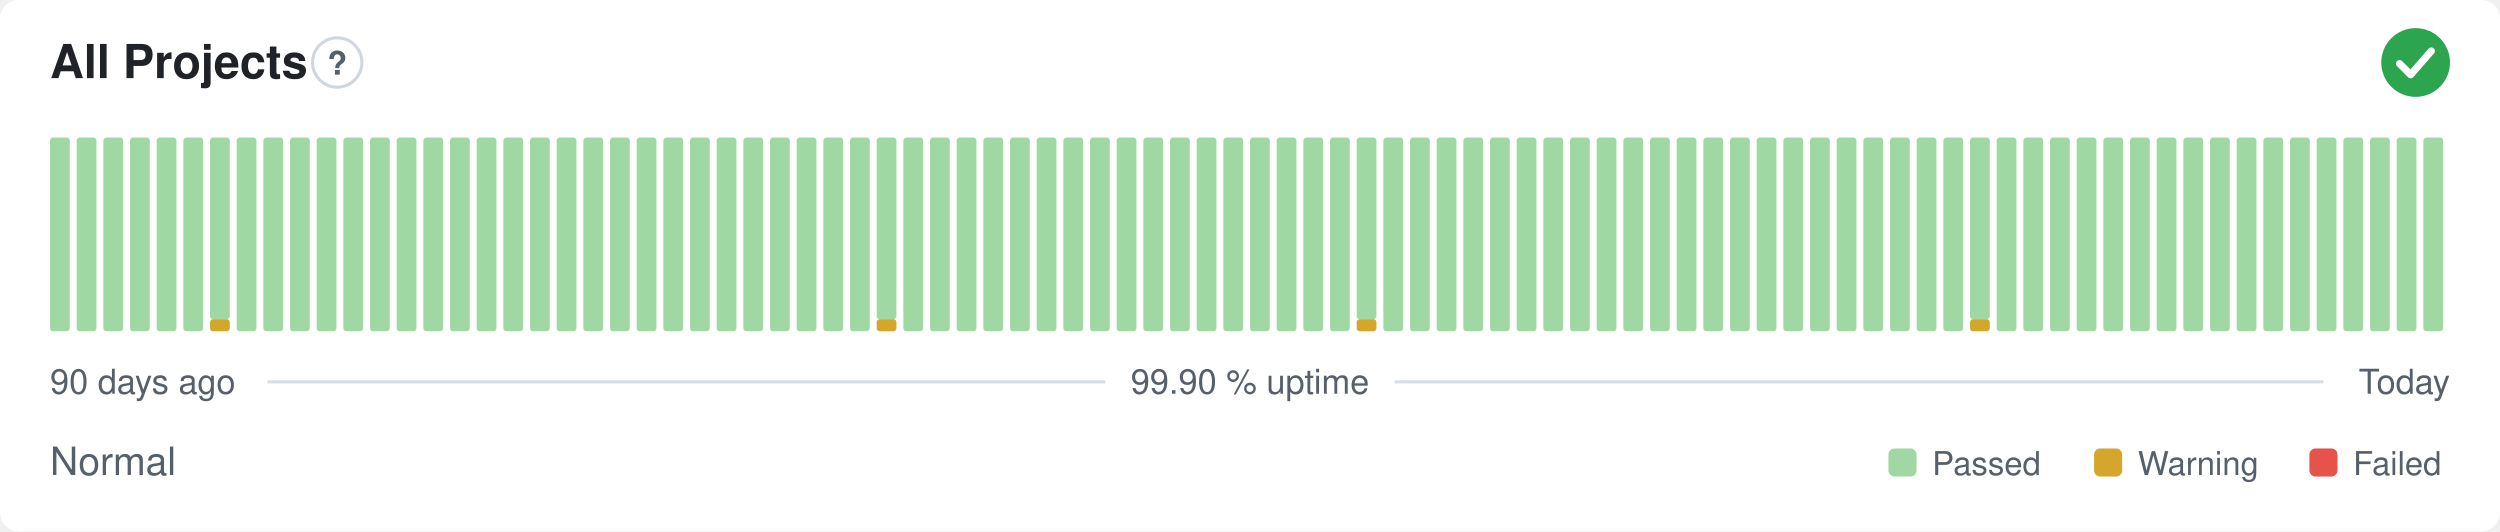
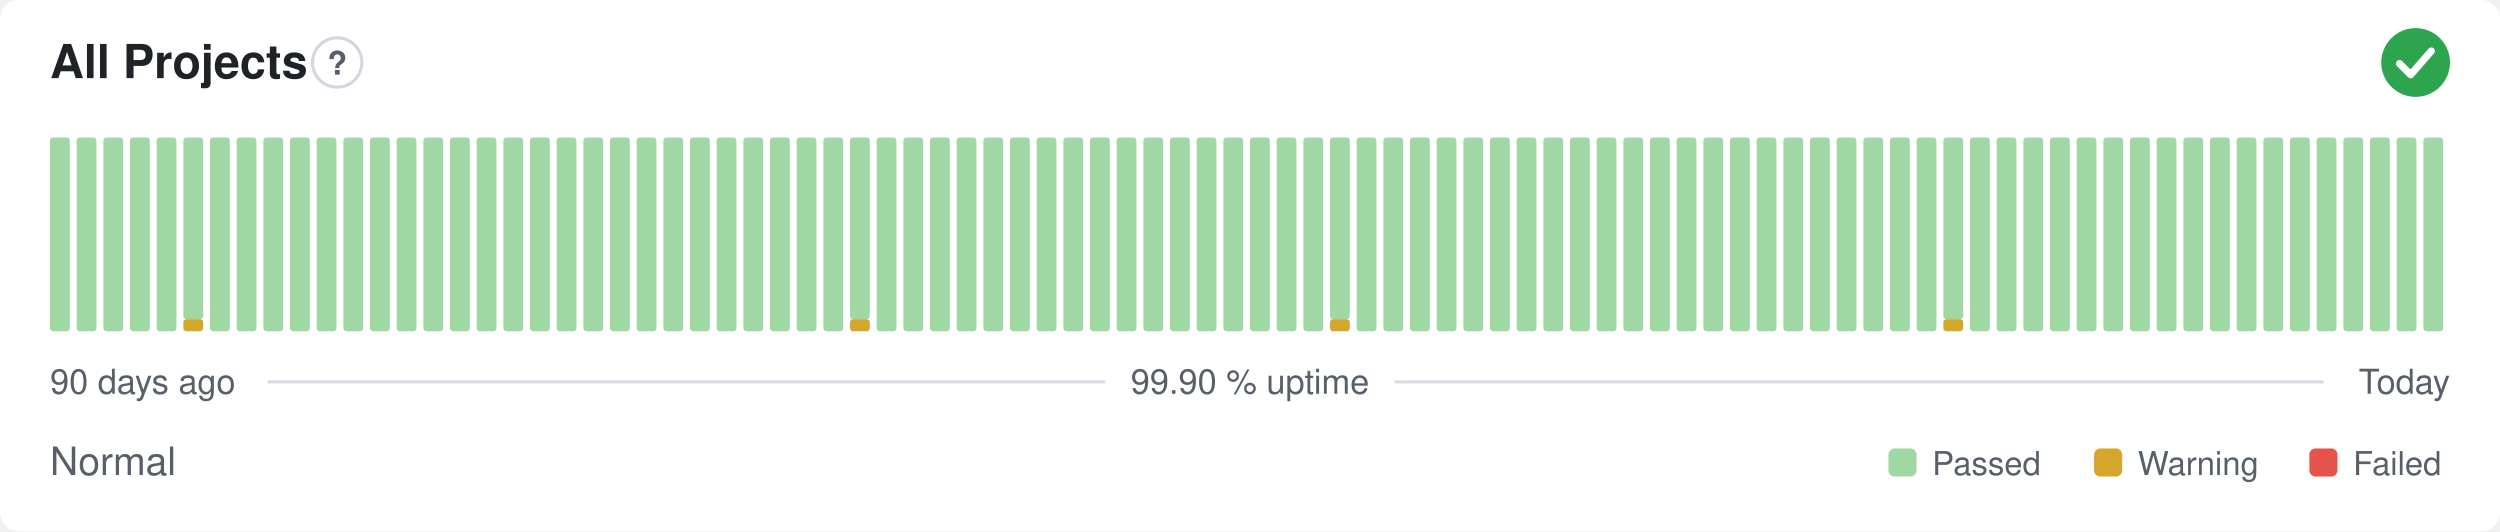
<svg xmlns="http://www.w3.org/2000/svg" width="800" height="170" viewBox="0 0 800 170" role="img" aria-label="All Projects: Normal, 99.90 % uptime over the last 90 days" font-family="-apple-system,BlinkMacSystemFont,'Segoe UI',Helvetica,Arial,sans-serif">
  <style>
    @media (prefers-color-scheme: dark) {
      .bg { fill: #0d1117 }
      .title { fill: #e6edf3 }
      .muted { fill: #8b949e }
      .hint { stroke: #30363d }
      .rule { stroke: #30363d }
      .nodata { fill: #21262d }
    }
  </style>
  <rect class="bg" width="800" height="170" rx="6" fill="#ffffff" />
  <text class="title" x="16" y="25" font-size="15" font-weight="600" fill="#1f2328">All Projects</text>
  <circle class="hint" cx="107.9" cy="20" r="7.9" fill="none" stroke="#d0d7de" stroke-width="1" />
  <text class="muted" x="107.9" y="23.9" text-anchor="middle" font-size="10.4" font-weight="700" fill="#57606a">?</text>
  <circle cx="773" cy="20" r="11" fill="#2da44e" />
  <path d="M767.87 20.37l3.54 3.54 6.60 -7.58" fill="none" stroke="#fff" stroke-width="2.31" stroke-linecap="round" stroke-linejoin="round" />
  <rect x="16.00" y="44.00" width="6.33" height="62.00" rx="1" fill="#9fd8a3" />
  <rect x="24.53" y="44.00" width="6.33" height="62.00" rx="1" fill="#9fd8a3" />
  <rect x="33.07" y="44.00" width="6.33" height="62.00" rx="1" fill="#9fd8a3" />
  <rect x="41.60" y="44.00" width="6.33" height="62.00" rx="1" fill="#9fd8a3" />
  <rect x="50.13" y="44.00" width="6.33" height="62.00" rx="1" fill="#9fd8a3" />
-   <rect x="58.67" y="44.00" width="6.33" height="62.00" rx="1" fill="#9fd8a3" />
-   <rect x="67.20" y="102.13" width="6.33" height="3.88" rx="1" fill="#d4a72c" />
-   <rect x="67.20" y="44.00" width="6.33" height="58.13" rx="1" fill="#9fd8a3" />
+   <rect x="58.67" y="102.13" width="6.33" height="3.88" rx="1" fill="#d4a72c" />
+   <rect x="58.67" y="44.00" width="6.33" height="58.13" rx="1" fill="#9fd8a3" />
+   <rect x="67.20" y="44.00" width="6.33" height="62.00" rx="1" fill="#9fd8a3" />
  <rect x="75.73" y="44.00" width="6.33" height="62.00" rx="1" fill="#9fd8a3" />
  <rect x="84.27" y="44.00" width="6.33" height="62.00" rx="1" fill="#9fd8a3" />
  <rect x="92.80" y="44.00" width="6.33" height="62.00" rx="1" fill="#9fd8a3" />
  <rect x="101.33" y="44.00" width="6.33" height="62.00" rx="1" fill="#9fd8a3" />
  <rect x="109.87" y="44.00" width="6.33" height="62.00" rx="1" fill="#9fd8a3" />
  <rect x="118.40" y="44.00" width="6.33" height="62.00" rx="1" fill="#9fd8a3" />
  <rect x="126.93" y="44.00" width="6.33" height="62.00" rx="1" fill="#9fd8a3" />
  <rect x="135.47" y="44.00" width="6.33" height="62.00" rx="1" fill="#9fd8a3" />
  <rect x="144.00" y="44.00" width="6.33" height="62.00" rx="1" fill="#9fd8a3" />
  <rect x="152.53" y="44.00" width="6.33" height="62.00" rx="1" fill="#9fd8a3" />
  <rect x="161.07" y="44.00" width="6.33" height="62.00" rx="1" fill="#9fd8a3" />
  <rect x="169.60" y="44.00" width="6.33" height="62.00" rx="1" fill="#9fd8a3" />
  <rect x="178.13" y="44.00" width="6.33" height="62.00" rx="1" fill="#9fd8a3" />
  <rect x="186.67" y="44.00" width="6.33" height="62.00" rx="1" fill="#9fd8a3" />
  <rect x="195.20" y="44.00" width="6.33" height="62.00" rx="1" fill="#9fd8a3" />
  <rect x="203.73" y="44.00" width="6.33" height="62.00" rx="1" fill="#9fd8a3" />
  <rect x="212.27" y="44.00" width="6.33" height="62.00" rx="1" fill="#9fd8a3" />
  <rect x="220.80" y="44.00" width="6.33" height="62.00" rx="1" fill="#9fd8a3" />
  <rect x="229.33" y="44.00" width="6.33" height="62.00" rx="1" fill="#9fd8a3" />
  <rect x="237.87" y="44.00" width="6.33" height="62.00" rx="1" fill="#9fd8a3" />
  <rect x="246.40" y="44.00" width="6.33" height="62.00" rx="1" fill="#9fd8a3" />
  <rect x="254.93" y="44.00" width="6.33" height="62.00" rx="1" fill="#9fd8a3" />
  <rect x="263.47" y="44.00" width="6.33" height="62.00" rx="1" fill="#9fd8a3" />
-   <rect x="272.00" y="44.00" width="6.33" height="62.00" rx="1" fill="#9fd8a3" />
-   <rect x="280.53" y="102.13" width="6.33" height="3.88" rx="1" fill="#d4a72c" />
-   <rect x="280.53" y="44.00" width="6.33" height="58.13" rx="1" fill="#9fd8a3" />
+   <rect x="272.00" y="102.13" width="6.33" height="3.88" rx="1" fill="#d4a72c" />
+   <rect x="272.00" y="44.00" width="6.33" height="58.13" rx="1" fill="#9fd8a3" />
+   <rect x="280.53" y="44.00" width="6.33" height="62.00" rx="1" fill="#9fd8a3" />
  <rect x="289.07" y="44.00" width="6.33" height="62.00" rx="1" fill="#9fd8a3" />
  <rect x="297.60" y="44.00" width="6.33" height="62.00" rx="1" fill="#9fd8a3" />
  <rect x="306.13" y="44.00" width="6.33" height="62.00" rx="1" fill="#9fd8a3" />
  <rect x="314.67" y="44.00" width="6.33" height="62.00" rx="1" fill="#9fd8a3" />
  <rect x="323.20" y="44.00" width="6.33" height="62.00" rx="1" fill="#9fd8a3" />
  <rect x="331.73" y="44.00" width="6.33" height="62.00" rx="1" fill="#9fd8a3" />
  <rect x="340.27" y="44.00" width="6.33" height="62.00" rx="1" fill="#9fd8a3" />
  <rect x="348.80" y="44.00" width="6.33" height="62.00" rx="1" fill="#9fd8a3" />
  <rect x="357.33" y="44.00" width="6.33" height="62.00" rx="1" fill="#9fd8a3" />
  <rect x="365.87" y="44.00" width="6.33" height="62.00" rx="1" fill="#9fd8a3" />
  <rect x="374.40" y="44.00" width="6.33" height="62.00" rx="1" fill="#9fd8a3" />
  <rect x="382.93" y="44.00" width="6.33" height="62.00" rx="1" fill="#9fd8a3" />
  <rect x="391.47" y="44.00" width="6.33" height="62.00" rx="1" fill="#9fd8a3" />
  <rect x="400.00" y="44.00" width="6.33" height="62.00" rx="1" fill="#9fd8a3" />
  <rect x="408.53" y="44.00" width="6.33" height="62.00" rx="1" fill="#9fd8a3" />
  <rect x="417.07" y="44.00" width="6.33" height="62.00" rx="1" fill="#9fd8a3" />
-   <rect x="425.60" y="44.00" width="6.33" height="62.00" rx="1" fill="#9fd8a3" />
-   <rect x="434.13" y="102.13" width="6.33" height="3.88" rx="1" fill="#d4a72c" />
-   <rect x="434.13" y="44.00" width="6.33" height="58.13" rx="1" fill="#9fd8a3" />
+   <rect x="425.60" y="102.13" width="6.33" height="3.88" rx="1" fill="#d4a72c" />
+   <rect x="425.60" y="44.00" width="6.33" height="58.13" rx="1" fill="#9fd8a3" />
+   <rect x="434.13" y="44.00" width="6.33" height="62.00" rx="1" fill="#9fd8a3" />
  <rect x="442.67" y="44.00" width="6.33" height="62.00" rx="1" fill="#9fd8a3" />
  <rect x="451.20" y="44.00" width="6.33" height="62.00" rx="1" fill="#9fd8a3" />
  <rect x="459.73" y="44.00" width="6.33" height="62.00" rx="1" fill="#9fd8a3" />
  <rect x="468.27" y="44.00" width="6.33" height="62.00" rx="1" fill="#9fd8a3" />
  <rect x="476.80" y="44.00" width="6.33" height="62.00" rx="1" fill="#9fd8a3" />
  <rect x="485.33" y="44.00" width="6.33" height="62.00" rx="1" fill="#9fd8a3" />
  <rect x="493.87" y="44.00" width="6.33" height="62.00" rx="1" fill="#9fd8a3" />
  <rect x="502.40" y="44.00" width="6.33" height="62.00" rx="1" fill="#9fd8a3" />
  <rect x="510.93" y="44.00" width="6.33" height="62.00" rx="1" fill="#9fd8a3" />
  <rect x="519.47" y="44.00" width="6.33" height="62.00" rx="1" fill="#9fd8a3" />
  <rect x="528.00" y="44.00" width="6.33" height="62.00" rx="1" fill="#9fd8a3" />
  <rect x="536.53" y="44.00" width="6.33" height="62.00" rx="1" fill="#9fd8a3" />
  <rect x="545.07" y="44.00" width="6.33" height="62.00" rx="1" fill="#9fd8a3" />
  <rect x="553.60" y="44.00" width="6.33" height="62.00" rx="1" fill="#9fd8a3" />
  <rect x="562.13" y="44.00" width="6.33" height="62.00" rx="1" fill="#9fd8a3" />
  <rect x="570.67" y="44.00" width="6.33" height="62.00" rx="1" fill="#9fd8a3" />
  <rect x="579.20" y="44.00" width="6.33" height="62.00" rx="1" fill="#9fd8a3" />
  <rect x="587.73" y="44.00" width="6.33" height="62.00" rx="1" fill="#9fd8a3" />
  <rect x="596.27" y="44.00" width="6.33" height="62.00" rx="1" fill="#9fd8a3" />
  <rect x="604.80" y="44.00" width="6.33" height="62.00" rx="1" fill="#9fd8a3" />
  <rect x="613.33" y="44.00" width="6.33" height="62.00" rx="1" fill="#9fd8a3" />
-   <rect x="621.87" y="44.00" width="6.33" height="62.00" rx="1" fill="#9fd8a3" />
-   <rect x="630.40" y="102.13" width="6.33" height="3.88" rx="1" fill="#d4a72c" />
-   <rect x="630.40" y="44.00" width="6.33" height="58.13" rx="1" fill="#9fd8a3" />
+   <rect x="621.87" y="102.13" width="6.33" height="3.88" rx="1" fill="#d4a72c" />
+   <rect x="621.87" y="44.00" width="6.33" height="58.13" rx="1" fill="#9fd8a3" />
+   <rect x="630.40" y="44.00" width="6.33" height="62.00" rx="1" fill="#9fd8a3" />
  <rect x="638.93" y="44.00" width="6.33" height="62.00" rx="1" fill="#9fd8a3" />
  <rect x="647.47" y="44.00" width="6.33" height="62.00" rx="1" fill="#9fd8a3" />
  <rect x="656.00" y="44.00" width="6.33" height="62.00" rx="1" fill="#9fd8a3" />
  <rect x="664.53" y="44.00" width="6.33" height="62.00" rx="1" fill="#9fd8a3" />
  <rect x="673.07" y="44.00" width="6.33" height="62.00" rx="1" fill="#9fd8a3" />
  <rect x="681.60" y="44.00" width="6.33" height="62.00" rx="1" fill="#9fd8a3" />
  <rect x="690.13" y="44.00" width="6.33" height="62.00" rx="1" fill="#9fd8a3" />
  <rect x="698.67" y="44.00" width="6.33" height="62.00" rx="1" fill="#9fd8a3" />
  <rect x="707.20" y="44.00" width="6.33" height="62.00" rx="1" fill="#9fd8a3" />
  <rect x="715.73" y="44.00" width="6.33" height="62.00" rx="1" fill="#9fd8a3" />
  <rect x="724.27" y="44.00" width="6.33" height="62.00" rx="1" fill="#9fd8a3" />
  <rect x="732.80" y="44.00" width="6.33" height="62.00" rx="1" fill="#9fd8a3" />
  <rect x="741.33" y="44.00" width="6.33" height="62.00" rx="1" fill="#9fd8a3" />
  <rect x="749.87" y="44.00" width="6.33" height="62.00" rx="1" fill="#9fd8a3" />
  <rect x="758.40" y="44.00" width="6.33" height="62.00" rx="1" fill="#9fd8a3" />
  <rect x="766.93" y="44.00" width="6.33" height="62.00" rx="1" fill="#9fd8a3" />
  <rect x="775.47" y="44.00" width="6.33" height="62.00" rx="1" fill="#9fd8a3" />
  <text class="muted" x="16" y="126" font-size="11" fill="#57606a">90 days ago</text>
  <text class="muted" x="400" y="126" text-anchor="middle" font-size="11" fill="#57606a">99.90 % uptime</text>
  <text class="muted" x="784" y="126" text-anchor="end" font-size="11" fill="#57606a">Today</text>
  <line class="rule" x1="85.6" y1="122.2" x2="353.7" y2="122.2" stroke="#d8dee4" stroke-width="1" />
  <line class="rule" x1="446.3" y1="122.2" x2="743.5" y2="122.2" stroke="#d8dee4" stroke-width="1" />
  <text class="muted" x="16" y="152" font-size="12.5" fill="#57606a">Normal</text>
  <rect x="604.3" y="143.5" width="9.0" height="9.0" rx="2" fill="#9fd8a3" />
  <text class="muted" x="618.3" y="152" font-size="10.5" fill="#57606a">Passed</text>
  <rect x="670.1" y="143.5" width="9.0" height="9.0" rx="2" fill="#d4a72c" />
  <text class="muted" x="684.1" y="152" font-size="10.5" fill="#57606a">Warning</text>
  <rect x="739.0" y="143.5" width="9.0" height="9.0" rx="2" fill="#e5534b" />
  <text class="muted" x="753.0" y="152" font-size="10.5" fill="#57606a">Failed</text>
</svg>
